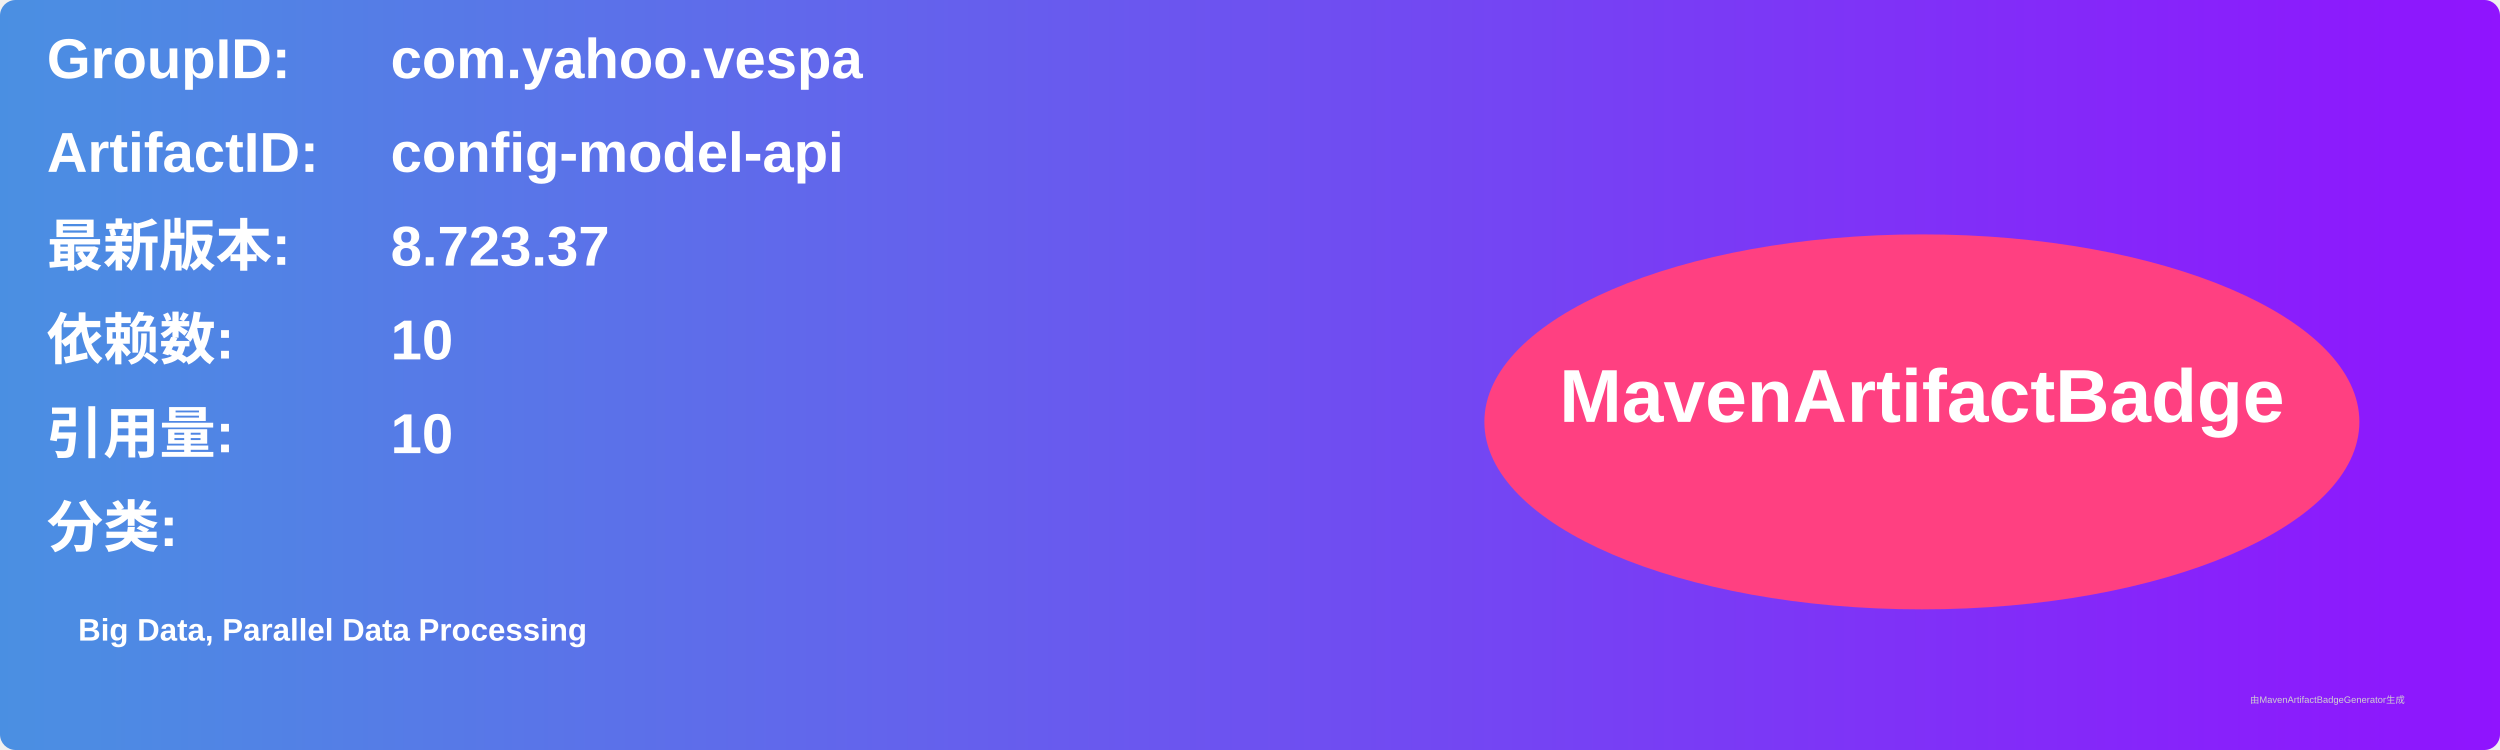
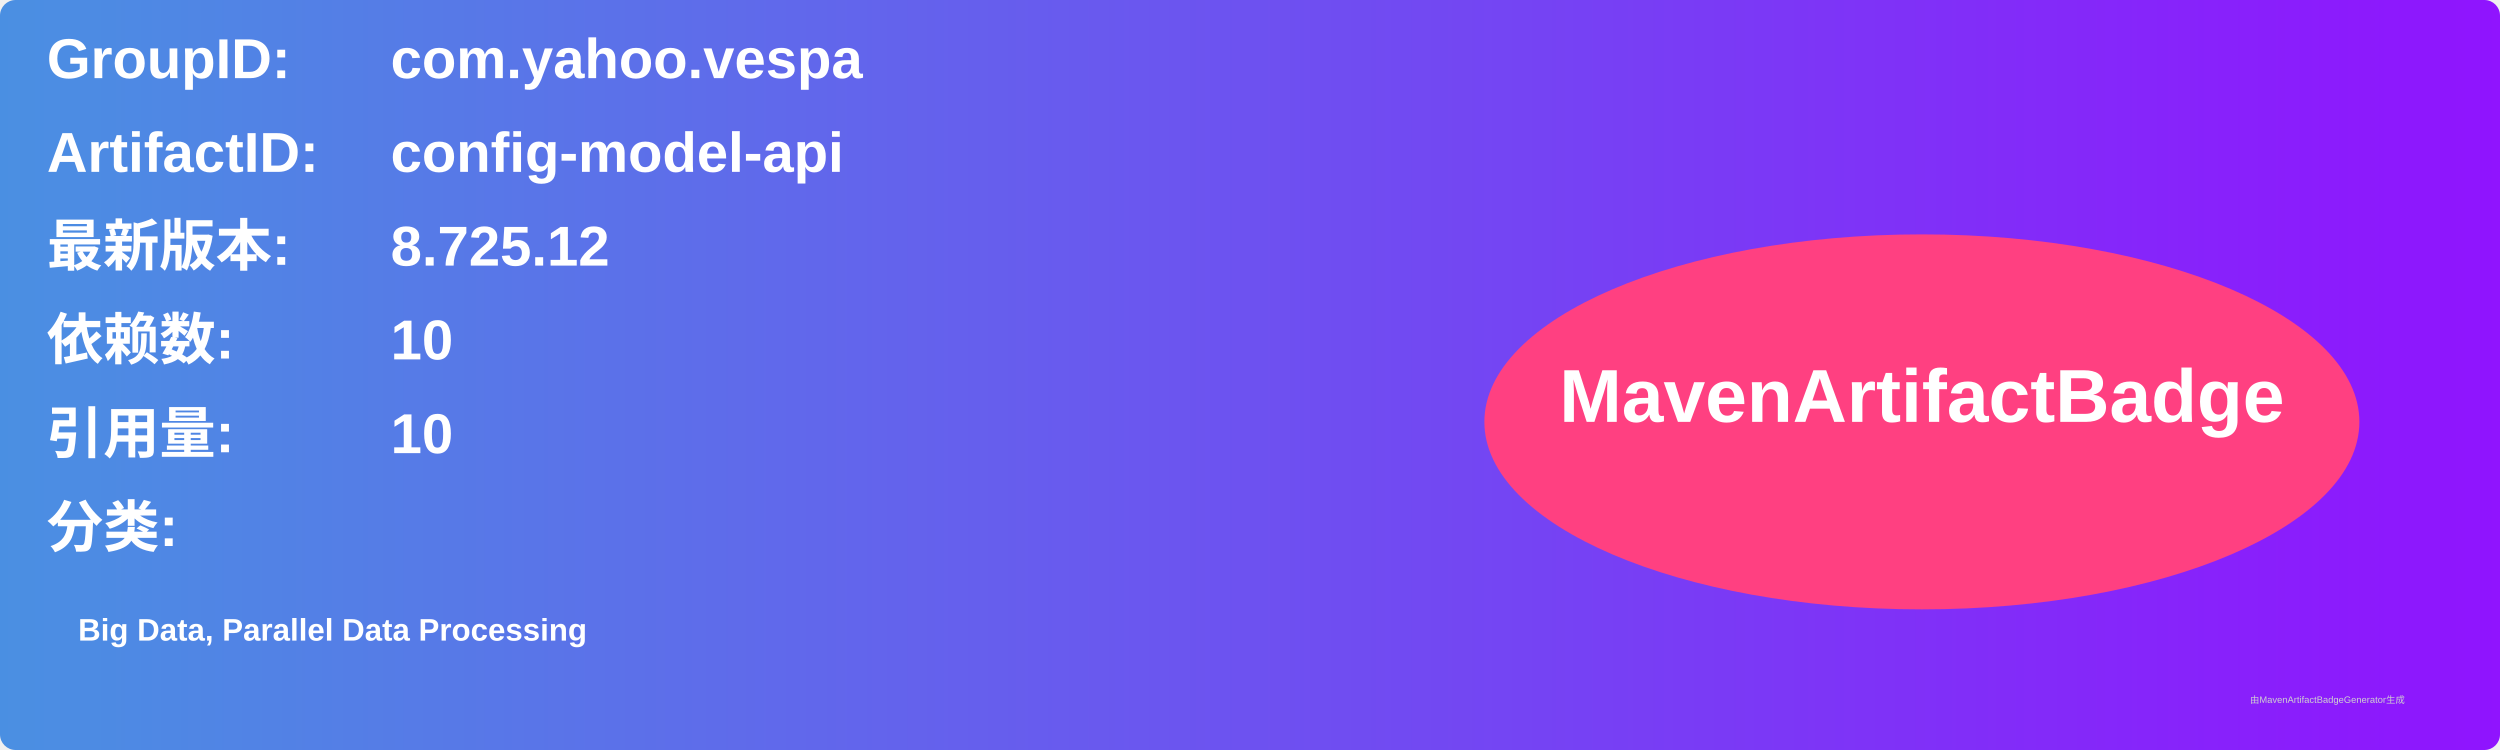
<svg xmlns="http://www.w3.org/2000/svg" width="800" height="240" viewBox="0 0 800 240">
  <linearGradient id="grad" x1="0%" y1="0%" x2="100%" y2="0%">
    <stop offset="0%" stop-color="#4a90e2" />
    <stop offset="100%" stop-color="#9013fe" />
  </linearGradient>
  <rect width="100%" height="100%" rx="5" ry="5" fill="url(#grad)" />
  <g transform="translate(15, 15)">
    <text x="0" y="10" font-family="Arial" font-size="18" fill="white" font-weight="bold" width="260">GroupID:</text>
    <text x="110" y="10" font-family="Arial" font-size="18" fill="white" font-weight="bold" width="460">com.yahoo.vespa</text>
    <text x="0" y="40" font-family="Arial" font-size="18" fill="white" font-weight="bold" width="260">ArtifactID:</text>
    <text x="110" y="40" font-family="Arial" font-size="18" fill="white" font-weight="bold" width="460">config-model-api</text>
    <text x="0" y="70" font-family="Arial" font-size="18" fill="white" font-weight="bold">最新版本:</text>
    <text x="110" y="70" font-family="Arial" font-size="18" fill="white" font-weight="bold">
-       <tspan font-weight="bold">8.723.37</tspan>
+       <tspan font-weight="bold">8.725.12</tspan>
    </text>
    <text x="0" y="100" font-family="Arial" font-size="18" fill="white" font-weight="bold">依赖数: </text>
    <text x="110" y="100" font-family="Arial" font-size="18" fill="white">
      <tspan font-weight="bold">10</tspan>
    </text>
    <text x="0" y="130" font-family="Arial" font-size="18" fill="white" font-weight="bold">引用量: </text>
    <text x="110" y="130" font-family="Arial" font-size="18" fill="white">
      <tspan font-weight="bold">10</tspan>
    </text>
    <text x="0" y="160" font-family="Arial" font-size="18" fill="white" font-weight="bold">分类:</text>
    <text x="10" y="190" font-family="Arial" font-size="10" fill="white">
      <tspan font-weight="bold">Big Data, Parallel Data Processing</tspan>
    </text>
    <ellipse cx="600" cy="120" rx="140" ry="60" fill="#ff4081" />
    <text x="600" y="120" text-anchor="middle" font-family="Arial" font-size="24" fill="white" font-weight="bold">MavenArtifactBadge</text>
  </g>
  <text x="720" y="225" font-family="Arial" font-size="3" fill="#d0d0d0">由MavenArtifactBadgeGenerator生成</text>
</svg>
